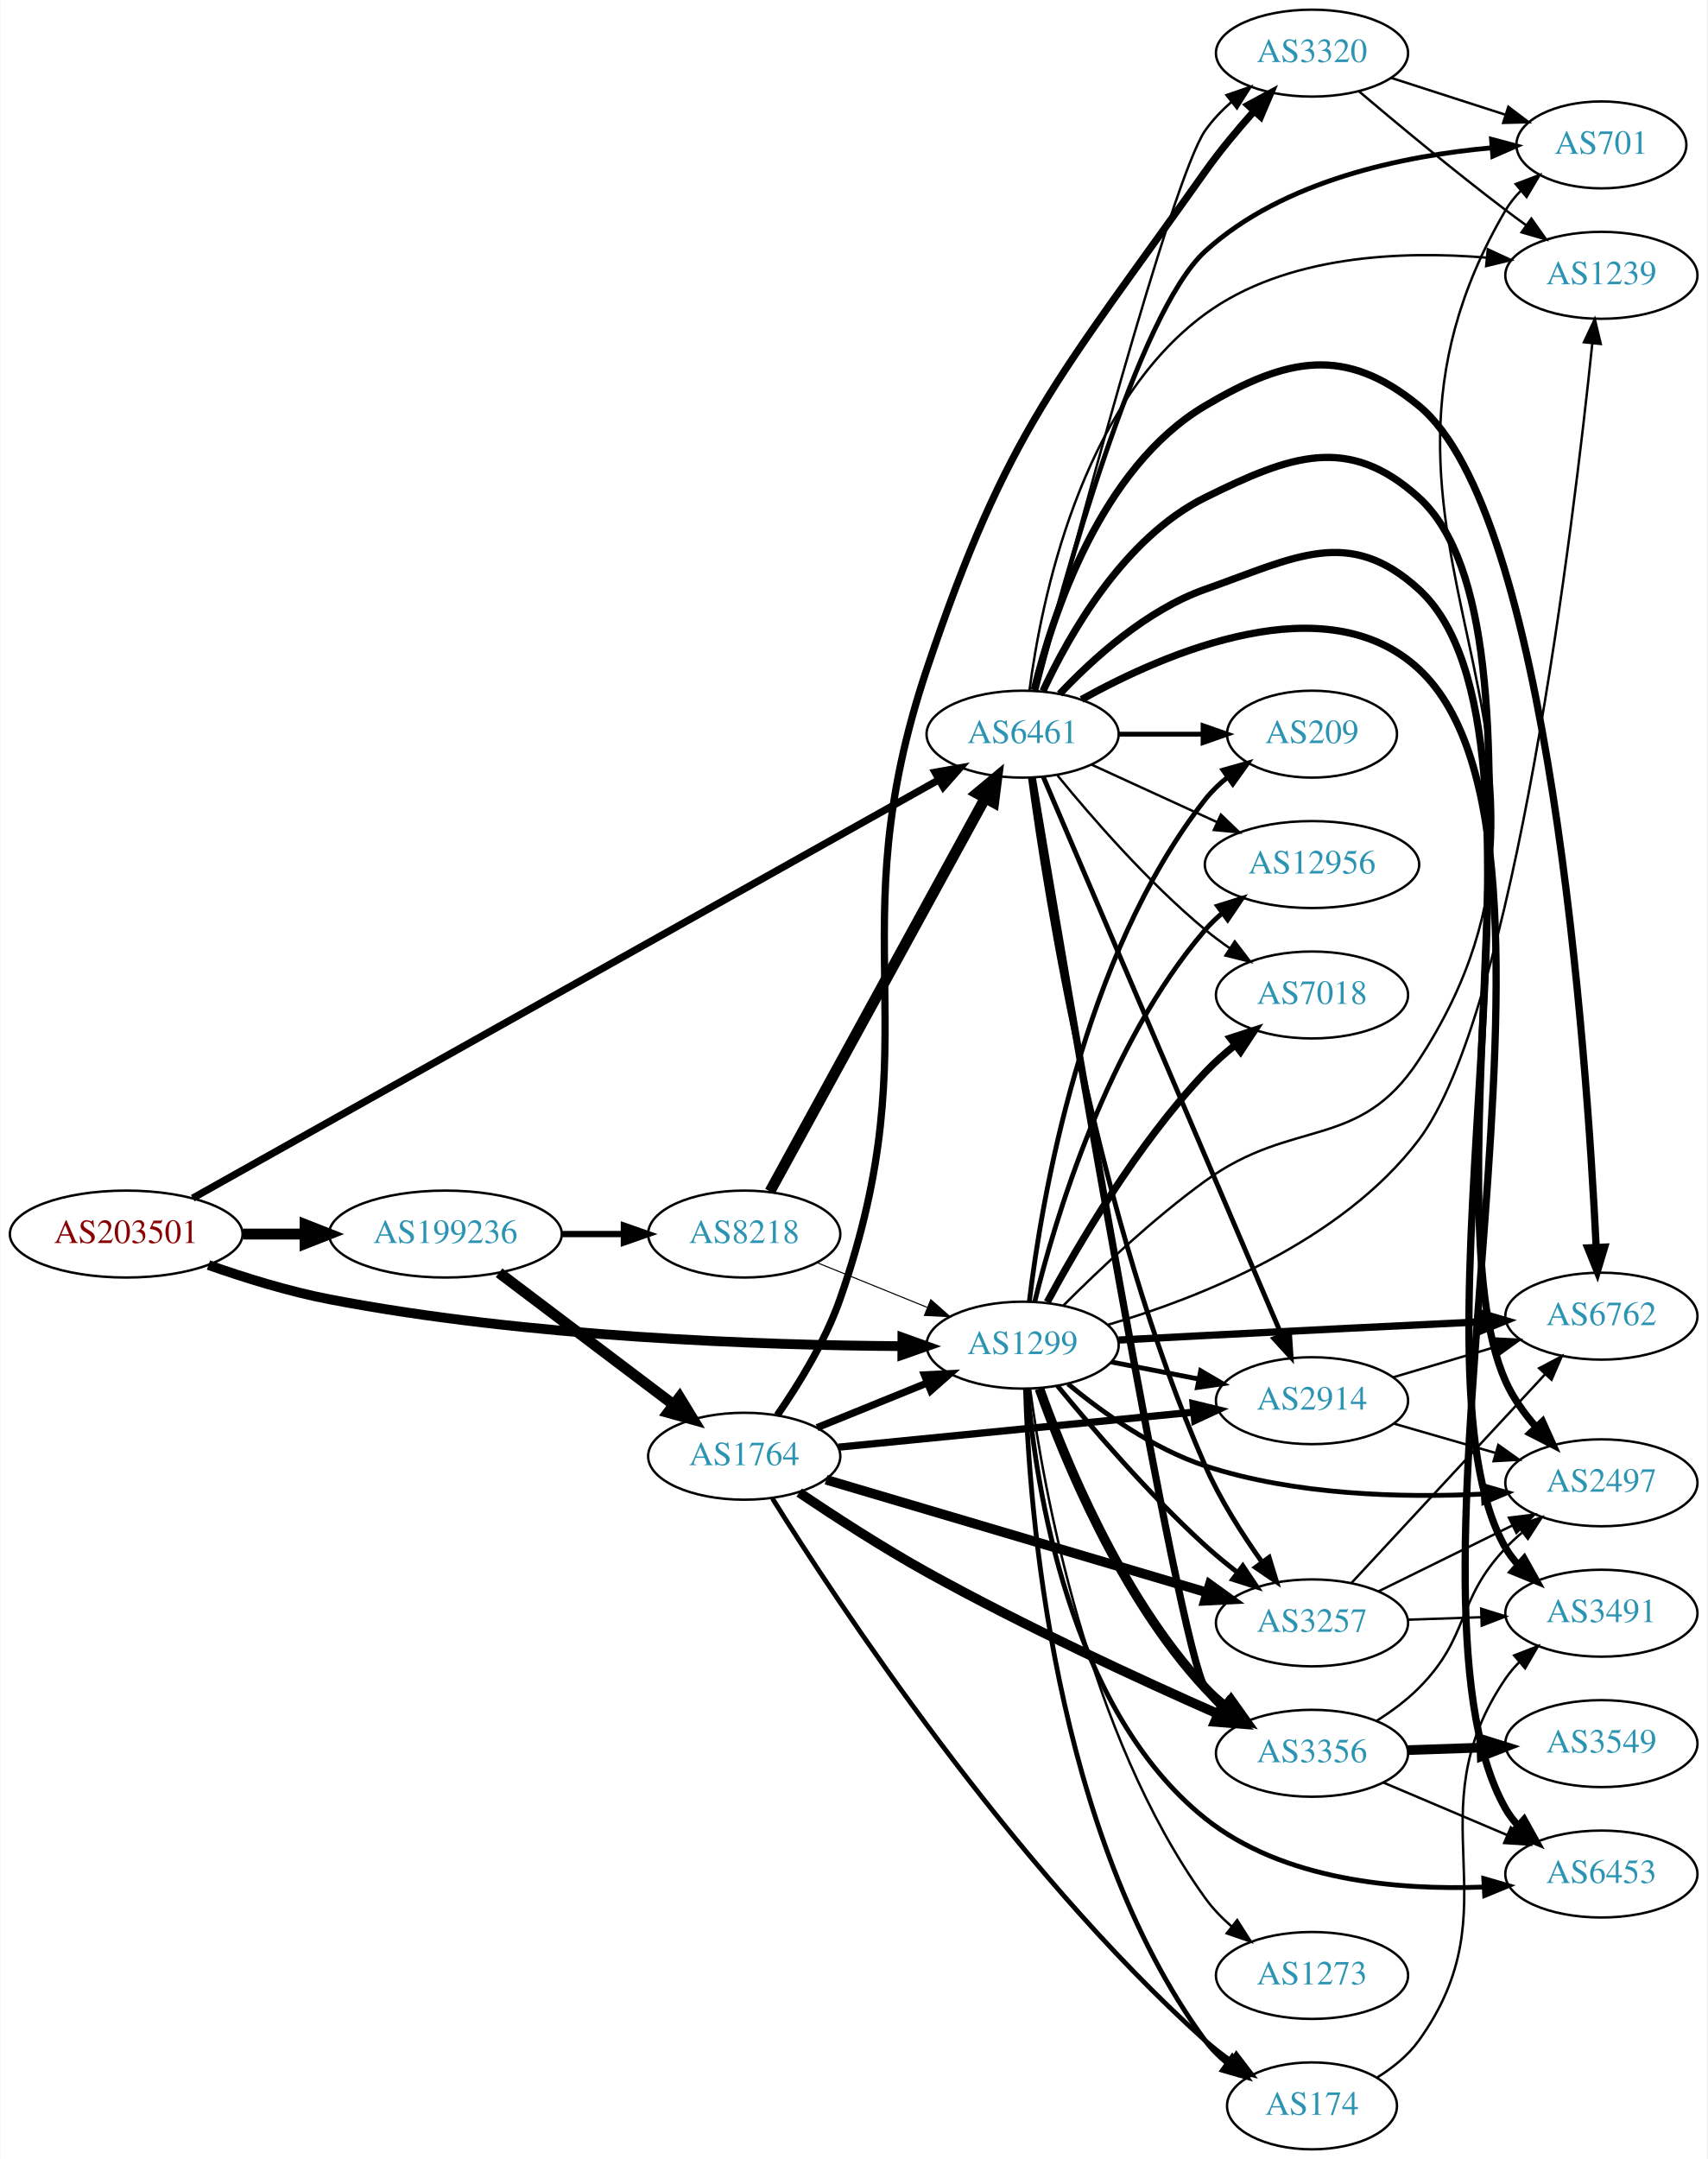
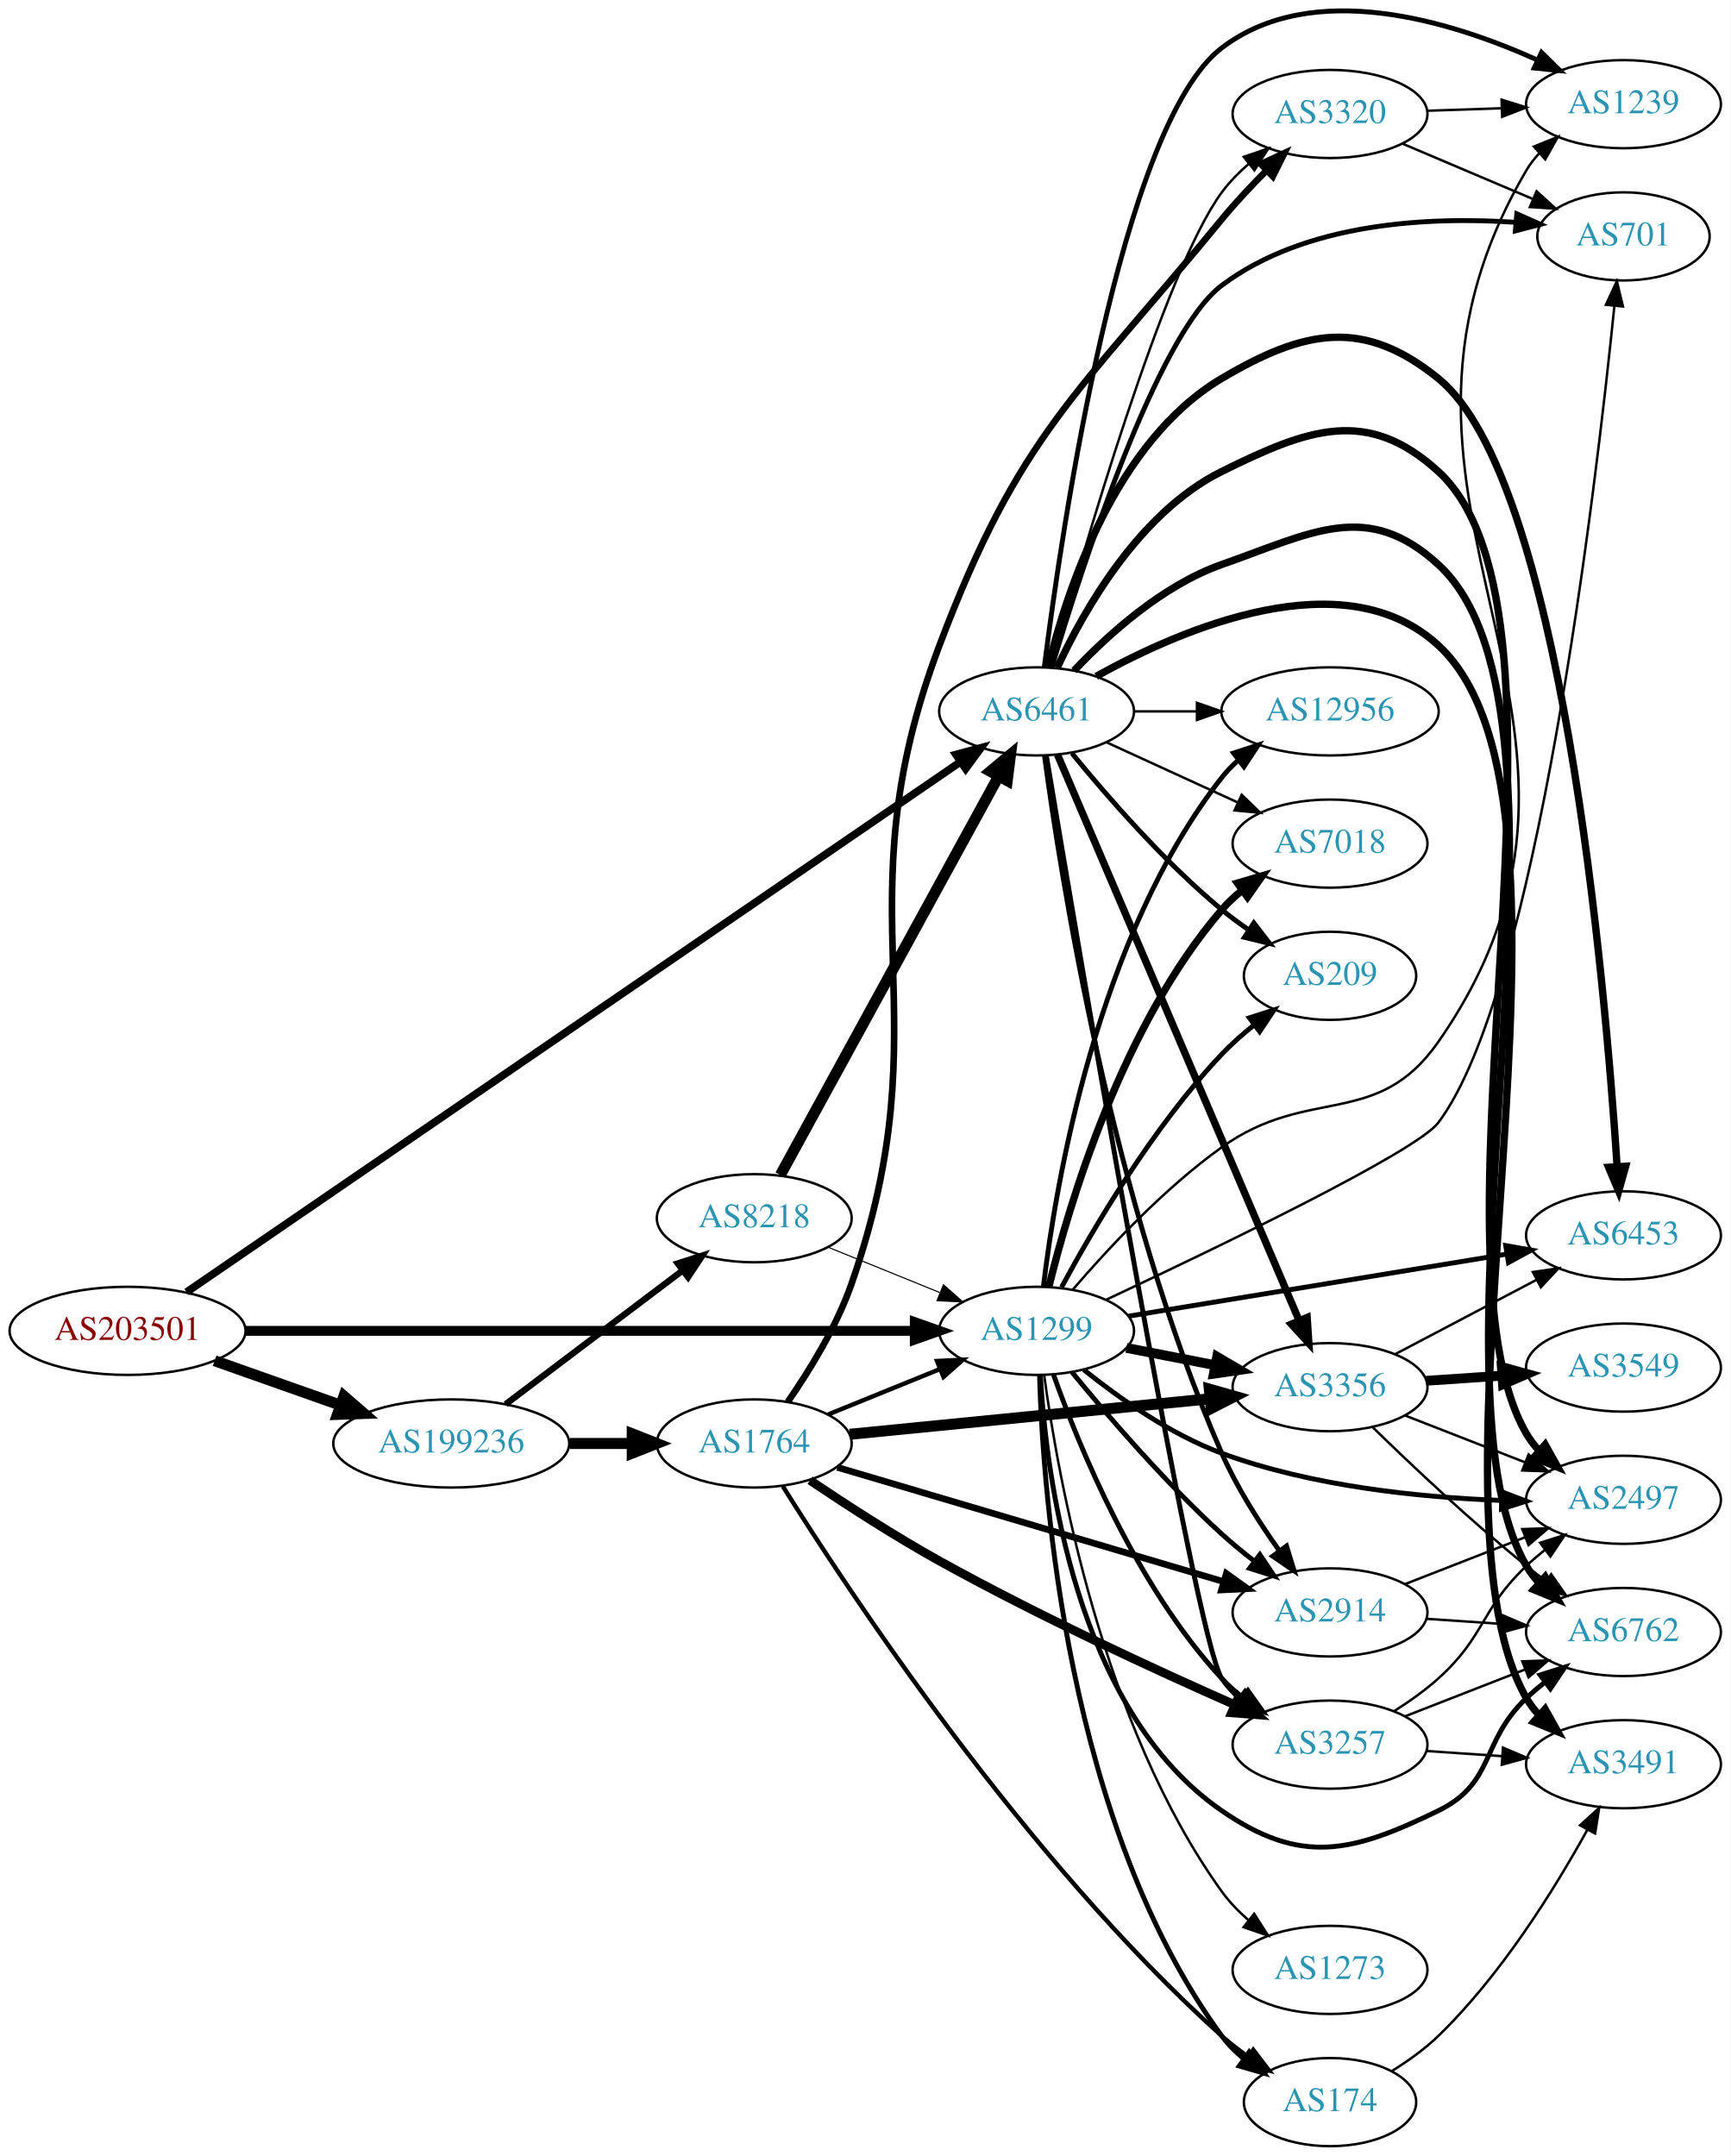
- <svg xmlns="http://www.w3.org/2000/svg" xmlns:xlink="http://www.w3.org/1999/xlink" width="707pt" height="894pt" viewBox="0.00 0.00 706.65 894.00">
-   <g id="graph0" class="graph" transform="scale(1 1) rotate(0) translate(4 890)">
-     <polygon fill="white" stroke="none" points="-4,4 -4,-890 702.654,-890 702.654,4 -4,4" />
+ <svg xmlns="http://www.w3.org/2000/svg" xmlns:xlink="http://www.w3.org/1999/xlink" width="707pt" height="881pt" viewBox="0.00 0.00 706.65 880.54">
+   <g id="graph0" class="graph" transform="scale(1 1) rotate(0) translate(4 876.54)">
+     <polygon fill="white" stroke="none" points="-4,4 -4,-876.54 702.654,-876.54 702.654,4 -4,4" />
    <g id="node1" class="node">
      <g id="a_node1">
        <a xlink:href="/asn/203501" xlink:title="AS203501 ~ Emarsys North America, Inc [AT]">
-           <ellipse fill="#ffffff" stroke="black" cx="48.096" cy="-379" rx="48.192" ry="18" />
-           <text text-anchor="middle" x="48.096" y="-375.3" font-family="Times,serif" font-size="14.00" fill="#880000">AS203501</text>
+           <ellipse fill="#ffffff" stroke="black" cx="48.096" cy="-333" rx="48.192" ry="18" />
+           <text text-anchor="middle" x="48.096" y="-329.3" font-family="Times,serif" font-size="14.00" fill="#880000">AS203501</text>
        </a>
      </g>
    </g>
    <g id="node2" class="node">
      <g id="a_node2">
        <a xlink:href="/asn/1299" xlink:title="AS1299 ~ Telia Carrier [EU]">
          <ellipse fill="#ffffff" stroke="black" cx="419.322" cy="-333" rx="39.794" ry="18" />
          <text text-anchor="middle" x="419.322" y="-329.3" font-family="Times,serif" font-size="14.00" fill="#2c94b3">AS1299</text>
        </a>
      </g>
    </g>
    <g id="edge1" class="edge">
-       <path fill="none" stroke="black" stroke-width="4.05" d="M82.158,-366.172C97.197,-360.882 115.36,-355.241 132.191,-352 214.341,-336.181 311.93,-332.943 369.292,-332.585" />
-       <polygon fill="black" stroke="black" stroke-width="4.05" points="369.535,-336.128 379.522,-332.55 369.51,-329.041 369.535,-336.128" />
+       <path fill="none" stroke="black" stroke-width="4.05" d="M96.234,-333C166.555,-333 298.27,-333 369.536,-333" />
+       <polygon fill="black" stroke="black" stroke-width="4.05" points="369.598,-336.544 379.598,-333 369.598,-329.456 369.598,-336.544" />
    </g>
    <g id="node3" class="node">
      <g id="a_node3">
        <a xlink:href="/asn/6461" xlink:title="AS6461 ~ Zayo Bandwidth [US]">
          <ellipse fill="#ffffff" stroke="black" cx="419.322" cy="-586" rx="39.794" ry="18" />
          <text text-anchor="middle" x="419.322" y="-582.3" font-family="Times,serif" font-size="14.00" fill="#2c94b3">AS6461</text>
        </a>
      </g>
    </g>
    <g id="edge2" class="edge">
-       <path fill="none" stroke="black" stroke-width="3" d="M75.65,-393.887C141.456,-430.78 312.002,-526.393 384.699,-567.149" />
-       <polygon fill="black" stroke="black" stroke-width="3" points="383.039,-570.232 393.474,-572.069 386.462,-564.126 383.039,-570.232" />
+       <path fill="none" stroke="black" stroke-width="3.15" d="M72.192,-348.826C136.235,-392.709 316.069,-515.934 388.014,-565.232" />
+       <polygon fill="black" stroke="black" stroke-width="3.15" points="386.408,-568.375 396.636,-571.14 390.365,-562.6 386.408,-568.375" />
    </g>
    <g id="node4" class="node">
      <g id="a_node4">
        <a xlink:href="/asn/199236" xlink:title="AS199236 ~ Emarsys eMarketing Systems AG [AT]">
-           <ellipse fill="#ffffff" stroke="black" cx="180.287" cy="-379" rx="48.192" ry="18" />
-           <text text-anchor="middle" x="180.287" y="-375.3" font-family="Times,serif" font-size="14.00" fill="#2c94b3">AS199236</text>
+           <ellipse fill="#ffffff" stroke="black" cx="180.287" cy="-287" rx="48.192" ry="18" />
+           <text text-anchor="middle" x="180.287" y="-283.3" font-family="Times,serif" font-size="14.00" fill="#2c94b3">AS199236</text>
        </a>
      </g>
    </g>
    <g id="edge3" class="edge">
-       <path fill="none" stroke="black" stroke-width="4.5" d="M96.466,-379C104.736,-379 113.42,-379 121.924,-379" />
-       <polygon fill="black" stroke="black" stroke-width="4.5" points="122.17,-382.938 132.17,-379 122.17,-375.063 122.17,-382.938" />
+       <path fill="none" stroke="black" stroke-width="4.5" d="M83.643,-320.794C99.386,-315.231 118.212,-308.579 134.982,-302.654" />
+       <polygon fill="black" stroke="black" stroke-width="4.5" points="136.462,-306.307 144.579,-299.263 133.838,-298.882 136.462,-306.307" />
    </g>
    <g id="node5" class="node">
      <g id="a_node5">
-         <a xlink:href="/asn/6453" xlink:title="AS6453 ~ TATA COMMUNICATIONS (AMERICA) INC [US]">
-           <ellipse fill="#ffffff" stroke="black" cx="659.007" cy="-114" rx="39.794" ry="18" />
-           <text text-anchor="middle" x="659.007" y="-110.3" font-family="Times,serif" font-size="14.00" fill="#2c94b3">AS6453</text>
+         <a xlink:href="/asn/2914" xlink:title="AS2914 ~ NTT America, Inc. [US]">
+           <ellipse fill="#ffffff" stroke="black" cx="539.165" cy="-218" rx="39.794" ry="18" />
+           <text text-anchor="middle" x="539.165" y="-214.3" font-family="Times,serif" font-size="14.00" fill="#2c94b3">AS2914</text>
        </a>
      </g>
    </g>
    <g id="edge4" class="edge">
-       <path fill="none" stroke="black" stroke-width="2" d="M421.353,-314.898C424.642,-275.562 438.332,-182.197 494.969,-137 527.201,-111.278 574.879,-107.242 610.36,-108.619" />
-       <polygon fill="black" stroke="black" stroke-width="2" points="610.309,-112.121 620.484,-109.169 610.689,-105.132 610.309,-112.121" />
+       <path fill="none" stroke="black" stroke-width="2" d="M433.729,-316.19C448.019,-298.749 471.741,-271.123 494.969,-250 499.112,-246.233 503.686,-242.473 508.261,-238.925" />
+       <polygon fill="black" stroke="black" stroke-width="2" points="510.509,-241.614 516.404,-232.811 506.306,-236.016 510.509,-241.614" />
    </g>
    <g id="node6" class="node">
      <g id="a_node6">
-         <a xlink:href="/asn/2914" xlink:title="AS2914 ~ NTT America, Inc. [US]">
-           <ellipse fill="#ffffff" stroke="black" cx="539.165" cy="-310" rx="39.794" ry="18" />
-           <text text-anchor="middle" x="539.165" y="-306.3" font-family="Times,serif" font-size="14.00" fill="#2c94b3">AS2914</text>
+         <a xlink:href="/asn/6762" xlink:title="AS6762 ~ TELECOM ITALIA SPARKLE S.p.A. [IT]">
+           <ellipse fill="#ffffff" stroke="black" cx="659.007" cy="-210" rx="39.794" ry="18" />
+           <text text-anchor="middle" x="659.007" y="-206.3" font-family="Times,serif" font-size="14.00" fill="#2c94b3">AS6762</text>
        </a>
      </g>
    </g>
    <g id="edge5" class="edge">
-       <path fill="none" stroke="black" stroke-width="2" d="M455.999,-326.037C467.43,-323.806 480.252,-321.303 492.306,-318.951" />
-       <polygon fill="black" stroke="black" stroke-width="2" points="493.059,-322.37 502.203,-317.019 491.718,-315.499 493.059,-322.37" />
+       <path fill="none" stroke="black" stroke-width="2" d="M420.868,-314.899C423.175,-274.709 435.007,-178.327 494.969,-137 527.316,-114.706 548.044,-119.793 583.361,-137 606.699,-148.371 600.513,-165.147 619.361,-183 621.738,-185.251 624.316,-187.458 626.973,-189.58" />
+       <polygon fill="black" stroke="black" stroke-width="2" points="624.965,-192.448 635.065,-195.647 629.164,-186.848 624.965,-192.448" />
    </g>
    <g id="node7" class="node">
      <g id="a_node7">
-         <a xlink:href="/asn/7018" xlink:title="AS7018 ~ AT&amp;T Services, Inc. [US]">
-           <ellipse fill="#ffffff" stroke="black" cx="539.165" cy="-478" rx="39.794" ry="18" />
-           <text text-anchor="middle" x="539.165" y="-474.3" font-family="Times,serif" font-size="14.00" fill="#2c94b3">AS7018</text>
+         <a xlink:href="/asn/6453" xlink:title="AS6453 ~ TATA COMMUNICATIONS (AMERICA) INC [US]">
+           <ellipse fill="#ffffff" stroke="black" cx="659.007" cy="-372" rx="39.794" ry="18" />
+           <text text-anchor="middle" x="659.007" y="-368.3" font-family="Times,serif" font-size="14.00" fill="#2c94b3">AS6453</text>
        </a>
      </g>
    </g>
    <g id="edge6" class="edge">
-       <path fill="none" stroke="black" stroke-width="3" d="M429.513,-350.809C442.177,-374.295 466.667,-416.133 494.969,-446 498.646,-449.881 502.84,-453.627 507.136,-457.104" />
-       <polygon fill="black" stroke="black" stroke-width="3" points="505.341,-460.137 515.413,-463.425 509.59,-454.574 505.341,-460.137" />
+       <path fill="none" stroke="black" stroke-width="2" d="M456.94,-339.008C498.377,-345.807 565.975,-356.899 611.208,-364.321" />
+       <polygon fill="black" stroke="black" stroke-width="2" points="610.914,-367.819 621.348,-365.985 612.047,-360.912 610.914,-367.819" />
    </g>
    <g id="node8" class="node">
      <g id="a_node8">
        <a xlink:href="/asn/174" xlink:title="AS174 ~ Cogent Communications [US]">
          <ellipse fill="#ffffff" stroke="black" cx="539.165" cy="-18" rx="35.194" ry="18" />
          <text text-anchor="middle" x="539.165" y="-14.3" font-family="Times,serif" font-size="14.00" fill="#2c94b3">AS174</text>
        </a>
      </g>
    </g>
    <g id="edge7" class="edge">
      <path fill="none" stroke="black" stroke-width="2" d="M420.529,-314.861C421.954,-266.304 431.729,-131.212 494.969,-45 497.499,-41.55 500.616,-38.44 504.007,-35.665" />
      <polygon fill="black" stroke="black" stroke-width="2" points="506.145,-38.439 512.269,-29.793 502.091,-32.733 506.145,-38.439" />
    </g>
    <g id="node9" class="node">
      <g id="a_node9">
-         <a xlink:href="/asn/6762" xlink:title="AS6762 ~ TELECOM ITALIA SPARKLE S.p.A. [IT]">
-           <ellipse fill="#ffffff" stroke="black" cx="659.007" cy="-345" rx="39.794" ry="18" />
-           <text text-anchor="middle" x="659.007" y="-341.3" font-family="Times,serif" font-size="14.00" fill="#2c94b3">AS6762</text>
+         <a xlink:href="/asn/3356" xlink:title="AS3356 ~ Level 3 Parent, LLC [US]">
+           <ellipse fill="#ffffff" stroke="black" cx="539.165" cy="-310" rx="39.794" ry="18" />
+           <text text-anchor="middle" x="539.165" y="-306.3" font-family="Times,serif" font-size="14.00" fill="#2c94b3">AS3356</text>
        </a>
      </g>
    </g>
    <g id="edge8" class="edge">
-       <path fill="none" stroke="black" stroke-width="3" d="M459.064,-335.109C470.615,-335.729 483.304,-336.401 494.969,-337 533.404,-338.973 576.941,-341.104 609.352,-342.67" />
-       <polygon fill="black" stroke="black" stroke-width="3" points="609.306,-346.172 619.463,-343.158 609.644,-339.18 609.306,-346.172" />
+       <path fill="none" stroke="black" stroke-width="4" d="M455.999,-326.037C467.43,-323.806 480.252,-321.303 492.306,-318.951" />
+       <polygon fill="black" stroke="black" stroke-width="4" points="493.059,-322.37 502.203,-317.019 491.718,-315.499 493.059,-322.37" />
    </g>
    <g id="node10" class="node">
      <g id="a_node10">
-         <a xlink:href="/asn/3356" xlink:title="AS3356 ~ Level 3 Parent, LLC [US]">
-           <ellipse fill="#ffffff" stroke="black" cx="539.165" cy="-164" rx="39.794" ry="18" />
-           <text text-anchor="middle" x="539.165" y="-160.3" font-family="Times,serif" font-size="14.00" fill="#2c94b3">AS3356</text>
+         <a xlink:href="/asn/209" xlink:title="AS209 ~ CenturyLink Communications, LLC [US]">
+           <ellipse fill="#ffffff" stroke="black" cx="539.165" cy="-478" rx="35.194" ry="18" />
+           <text text-anchor="middle" x="539.165" y="-474.3" font-family="Times,serif" font-size="14.00" fill="#2c94b3">AS209</text>
        </a>
      </g>
    </g>
    <g id="edge9" class="edge">
-       <path fill="none" stroke="black" stroke-width="4" d="M426.275,-315.006C436.545,-286.107 459.92,-228.768 494.969,-191 497.526,-188.245 500.424,-185.66 503.48,-183.266" />
-       <polygon fill="black" stroke="black" stroke-width="4" points="505.661,-186.011 511.812,-177.384 501.624,-180.292 505.661,-186.011" />
+       <path fill="none" stroke="black" stroke-width="2" d="M429.513,-350.809C442.177,-374.295 466.667,-416.133 494.969,-446 498.901,-450.149 503.424,-454.145 508.03,-457.823" />
+       <polygon fill="black" stroke="black" stroke-width="2" points="506.211,-460.835 516.302,-464.065 510.428,-455.248 506.211,-460.835" />
    </g>
    <g id="node11" class="node">
      <g id="a_node11">
        <a xlink:href="/asn/12956" xlink:title="AS12956 ~ TELXIUS [ES]">
-           <ellipse fill="#ffffff" stroke="black" cx="539.165" cy="-532" rx="44.393" ry="18" />
-           <text text-anchor="middle" x="539.165" y="-528.3" font-family="Times,serif" font-size="14.00" fill="#2c94b3">AS12956</text>
+           <ellipse fill="#ffffff" stroke="black" cx="539.165" cy="-586" rx="44.393" ry="18" />
+           <text text-anchor="middle" x="539.165" y="-582.3" font-family="Times,serif" font-size="14.00" fill="#2c94b3">AS12956</text>
        </a>
      </g>
    </g>
    <g id="edge10" class="edge">
-       <path fill="none" stroke="black" stroke-width="2" d="M424.34,-350.994C432.591,-384.568 454.191,-457.635 494.969,-505 497.104,-507.48 499.524,-509.807 502.102,-511.973" />
-       <polygon fill="black" stroke="black" stroke-width="2" points="500.072,-514.825 510.185,-517.984 504.249,-509.208 500.072,-514.825" />
+       <path fill="none" stroke="black" stroke-width="2" d="M422.113,-351.072C426.997,-392.115 443.808,-493.835 494.969,-559 496.99,-561.574 499.328,-563.968 501.851,-566.18" />
+       <polygon fill="black" stroke="black" stroke-width="2" points="499.764,-568.989 509.838,-572.269 504.008,-563.423 499.764,-568.989" />
    </g>
    <g id="node12" class="node">
      <g id="a_node12">
-         <a xlink:href="/asn/3257" xlink:title="AS3257 ~ GTT [DE]">
-           <ellipse fill="#ffffff" stroke="black" cx="539.165" cy="-218" rx="39.794" ry="18" />
-           <text text-anchor="middle" x="539.165" y="-214.3" font-family="Times,serif" font-size="14.00" fill="#2c94b3">AS3257</text>
+         <a xlink:href="/asn/2497" xlink:title="AS2497 ~ Internet Initiative Japan Inc. [JP]">
+           <ellipse fill="#ffffff" stroke="black" cx="659.007" cy="-264" rx="39.794" ry="18" />
+           <text text-anchor="middle" x="659.007" y="-260.3" font-family="Times,serif" font-size="14.00" fill="#2c94b3">AS2497</text>
        </a>
      </g>
    </g>
    <g id="edge11" class="edge">
-       <path fill="none" stroke="black" stroke-width="2" d="M433.729,-316.19C448.019,-298.749 471.741,-271.123 494.969,-250 499.112,-246.233 503.686,-242.473 508.261,-238.925" />
-       <polygon fill="black" stroke="black" stroke-width="2" points="510.509,-241.614 516.404,-232.811 506.306,-236.016 510.509,-241.614" />
+       <path fill="none" stroke="black" stroke-width="2" d="M438.582,-317.123C452.909,-305.617 473.893,-290.767 494.969,-283 531.643,-269.484 575.819,-264.997 608.931,-263.744" />
+       <polygon fill="black" stroke="black" stroke-width="2" points="609.376,-267.232 619.27,-263.443 609.172,-260.235 609.376,-267.232" />
    </g>
    <g id="node13" class="node">
      <g id="a_node13">
-         <a xlink:href="/asn/1239" xlink:title="AS1239 ~ Sprint [US]">
-           <ellipse fill="#ffffff" stroke="black" cx="659.007" cy="-776" rx="39.794" ry="18" />
-           <text text-anchor="middle" x="659.007" y="-772.3" font-family="Times,serif" font-size="14.00" fill="#2c94b3">AS1239</text>
+         <a xlink:href="/asn/7018" xlink:title="AS7018 ~ AT&amp;T Services, Inc. [US]">
+           <ellipse fill="#ffffff" stroke="black" cx="539.165" cy="-532" rx="39.794" ry="18" />
+           <text text-anchor="middle" x="539.165" y="-528.3" font-family="Times,serif" font-size="14.00" fill="#2c94b3">AS7018</text>
        </a>
      </g>
    </g>
    <g id="edge12" class="edge">
-       <path fill="none" stroke="black" d="M454.749,-341.464C492.323,-352.552 551.382,-375.749 583.361,-418 623.077,-470.473 647.42,-672.721 655.243,-747.764" />
-       <polygon fill="black" stroke="black" points="651.779,-748.288 656.278,-757.88 658.742,-747.576 651.779,-748.288" />
+       <path fill="none" stroke="black" stroke-width="3" d="M424.34,-350.994C432.591,-384.568 454.191,-457.635 494.969,-505 497.421,-507.848 500.25,-510.495 503.262,-512.929" />
+       <polygon fill="black" stroke="black" stroke-width="3" points="501.368,-515.878 511.533,-518.865 505.45,-510.191 501.368,-515.878" />
    </g>
    <g id="node14" class="node">
      <g id="a_node14">
-         <a xlink:href="/asn/209" xlink:title="AS209 ~ CenturyLink Communications, LLC [US]">
-           <ellipse fill="#ffffff" stroke="black" cx="539.165" cy="-586" rx="35.194" ry="18" />
-           <text text-anchor="middle" x="539.165" y="-582.3" font-family="Times,serif" font-size="14.00" fill="#2c94b3">AS209</text>
+         <a xlink:href="/asn/1239" xlink:title="AS1239 ~ Sprint [US]">
+           <ellipse fill="#ffffff" stroke="black" cx="659.007" cy="-834" rx="39.794" ry="18" />
+           <text text-anchor="middle" x="659.007" y="-830.3" font-family="Times,serif" font-size="14.00" fill="#2c94b3">AS1239</text>
        </a>
      </g>
    </g>
    <g id="edge13" class="edge">
-       <path fill="none" stroke="black" stroke-width="2" d="M422.113,-351.072C426.997,-392.115 443.808,-493.835 494.969,-559 497.611,-562.365 500.797,-565.422 504.226,-568.168" />
-       <polygon fill="black" stroke="black" stroke-width="2" points="502.338,-571.119 512.531,-574.008 506.365,-565.393 502.338,-571.119" />
+       <path fill="none" stroke="black" d="M434.114,-349.831C448.161,-366.202 471.2,-391.022 494.969,-408 530.518,-433.393 558.355,-415.177 583.361,-451 674.386,-581.402 538.845,-669.859 619.361,-807 620.837,-809.514 622.651,-811.852 624.68,-814.013" />
+       <polygon fill="black" stroke="black" points="622.416,-816.684 632.228,-820.682 627.051,-811.438 622.416,-816.684" />
    </g>
    <g id="node15" class="node">
      <g id="a_node15">
-         <a xlink:href="/asn/2497" xlink:title="AS2497 ~ Internet Initiative Japan Inc. [JP]">
-           <ellipse fill="#ffffff" stroke="black" cx="659.007" cy="-276" rx="39.794" ry="18" />
-           <text text-anchor="middle" x="659.007" y="-272.3" font-family="Times,serif" font-size="14.00" fill="#2c94b3">AS2497</text>
+         <a xlink:href="/asn/3257" xlink:title="AS3257 ~ GTT [DE]">
+           <ellipse fill="#ffffff" stroke="black" cx="539.165" cy="-164" rx="39.794" ry="18" />
+           <text text-anchor="middle" x="539.165" y="-160.3" font-family="Times,serif" font-size="14.00" fill="#2c94b3">AS3257</text>
        </a>
      </g>
    </g>
    <g id="edge14" class="edge">
-       <path fill="none" stroke="black" stroke-width="2" d="M438.131,-316.922C452.382,-305.146 473.475,-290.04 494.969,-283 532.139,-270.824 576.636,-269.745 609.746,-271.335" />
-       <polygon fill="black" stroke="black" stroke-width="2" points="609.886,-274.849 620.072,-271.935 610.292,-267.861 609.886,-274.849" />
+       <path fill="none" stroke="black" stroke-width="2" d="M426.275,-315.006C436.545,-286.107 459.92,-228.768 494.969,-191 497.526,-188.245 500.424,-185.66 503.48,-183.266" />
+       <polygon fill="black" stroke="black" stroke-width="2" points="505.661,-186.011 511.812,-177.384 501.624,-180.292 505.661,-186.011" />
    </g>
    <g id="node16" class="node">
      <g id="a_node16">
        <a xlink:href="/asn/701" xlink:title="AS701 ~ UUNET [US]">
-           <ellipse fill="#ffffff" stroke="black" cx="659.007" cy="-830" rx="35.194" ry="18" />
-           <text text-anchor="middle" x="659.007" y="-826.3" font-family="Times,serif" font-size="14.00" fill="#2c94b3">AS701</text>
+           <ellipse fill="#ffffff" stroke="black" cx="659.007" cy="-780" rx="35.194" ry="18" />
+           <text text-anchor="middle" x="659.007" y="-776.3" font-family="Times,serif" font-size="14.00" fill="#2c94b3">AS701</text>
        </a>
      </g>
    </g>
    <g id="edge15" class="edge">
-       <path fill="none" stroke="black" d="M436.301,-349.525C450.826,-364.051 473.246,-385.267 494.969,-401 531.524,-427.475 558.665,-413.221 583.361,-451 669.407,-582.632 539.664,-667.43 619.361,-803 621.062,-805.893 623.209,-808.552 625.616,-810.977" />
-       <polygon fill="black" stroke="black" points="623.526,-813.793 633.43,-817.555 628.033,-808.437 623.526,-813.793" />
+       <path fill="none" stroke="black" d="M447.864,-345.767C491.961,-366.439 574.392,-406.123 583.361,-418 623.443,-471.079 647.559,-675.575 655.283,-751.451" />
+       <polygon fill="black" stroke="black" points="651.828,-752.076 656.304,-761.679 658.794,-751.381 651.828,-752.076" />
    </g>
    <g id="node17" class="node">
      <g id="a_node17">
        <a xlink:href="/asn/1273" xlink:title="AS1273 ~ Vodafone Group PLC [EU]">
          <ellipse fill="#ffffff" stroke="black" cx="539.165" cy="-72" rx="39.794" ry="18" />
          <text text-anchor="middle" x="539.165" y="-68.3" font-family="Times,serif" font-size="14.00" fill="#2c94b3">AS1273</text>
        </a>
      </g>
    </g>
    <g id="edge16" class="edge">
      <path fill="none" stroke="black" d="M422.418,-314.97C427.935,-273.969 445.971,-172.033 494.969,-104 498.027,-99.754 501.817,-95.833 505.872,-92.299" />
      <polygon fill="black" stroke="black" points="508.185,-94.932 513.874,-85.994 503.853,-89.434 508.185,-94.932" />
    </g>
-     <g id="edge26" class="edge">
-       <path fill="none" stroke="black" stroke-width="3" d="M443.715,-600.361C478.813,-619.872 545.06,-648.491 583.361,-613 660.521,-541.501 567.225,-232.364 619.361,-141 620.806,-138.468 622.597,-136.117 624.611,-133.947" />
-       <polygon fill="black" stroke="black" stroke-width="3" points="626.982,-136.522 632.129,-127.261 622.331,-131.291 626.982,-136.522" />
-     </g>
    <g id="edge28" class="edge">
-       <path fill="none" stroke="black" stroke-width="2" d="M427.873,-568.315C447.905,-521.4 502.501,-393.529 526.539,-337.229" />
-       <polygon fill="black" stroke="black" stroke-width="2" points="529.817,-338.466 530.524,-327.895 523.379,-335.717 529.817,-338.466" />
-     </g>
-     <g id="edge31" class="edge">
-       <path fill="none" stroke="black" d="M433.741,-568.935C447.856,-551.625 471.271,-524.655 494.969,-505 498.185,-502.332 501.686,-499.73 505.256,-497.259" />
-       <polygon fill="black" stroke="black" points="507.18,-500.183 513.613,-491.764 503.334,-494.334 507.18,-500.183" />
-     </g>
-     <g id="edge27" class="edge">
-       <path fill="none" stroke="black" stroke-width="3" d="M424.101,-604.23C431.562,-634.953 451.393,-696.21 494.969,-722 528.777,-742.009 553.004,-746.936 583.361,-722 637.281,-677.709 652.922,-454.125 656.84,-373.794" />
-       <polygon fill="black" stroke="black" stroke-width="3" points="660.353,-373.594 657.318,-363.443 653.361,-373.271 660.353,-373.594" />
-     </g>
-     <g id="edge21" class="edge">
-       <path fill="none" stroke="black" stroke-width="3" d="M423.302,-568.049C435.823,-492.936 484.03,-207.008 494.969,-191 496.915,-188.152 499.27,-185.546 501.866,-183.173" />
-       <polygon fill="black" stroke="black" stroke-width="3" points="504.417,-185.625 510.2,-176.747 500.144,-180.081 504.417,-185.625" />
-     </g>
-     <g id="edge30" class="edge">
-       <path fill="none" stroke="black" d="M447.951,-573.339C463.449,-566.238 483.016,-557.272 499.962,-549.506" />
-       <polygon fill="black" stroke="black" points="501.432,-552.683 509.065,-545.335 498.516,-546.319 501.432,-552.683" />
-     </g>
-     <g id="edge20" class="edge">
      <path fill="none" stroke="black" stroke-width="2" d="M422.567,-567.883C428.993,-519.761 449.96,-385.422 494.969,-283 501.094,-269.062 510.163,-254.838 518.413,-243.263" />
      <polygon fill="black" stroke="black" stroke-width="2" points="521.4,-245.109 524.499,-234.977 515.758,-240.965 521.4,-245.109" />
    </g>
-     <g id="edge29" class="edge">
-       <path fill="none" stroke="black" d="M422.169,-604.203C426.922,-640.588 443.107,-722.053 494.969,-760 528.29,-784.381 576.248,-786.255 611.528,-783.309" />
-       <polygon fill="black" stroke="black" points="611.973,-786.782 621.579,-782.313 611.282,-779.816 611.973,-786.782" />
+     <g id="edge27" class="edge">
+       <path fill="none" stroke="black" stroke-width="3" d="M434.66,-602.652C448.423,-617.251 470.66,-637.441 494.969,-646 532.025,-659.046 554.39,-672.533 583.361,-646 650.647,-584.377 573.678,-315.98 619.361,-237 620.821,-234.476 622.623,-232.132 624.643,-229.966" />
+       <polygon fill="black" stroke="black" stroke-width="3" points="627.015,-232.541 632.176,-223.288 622.371,-227.303 627.015,-232.541" />
+     </g>
+     <g id="edge21" class="edge">
+       <path fill="none" stroke="black" stroke-width="3" d="M424.101,-604.23C431.562,-634.953 451.393,-696.21 494.969,-722 528.777,-742.009 552.822,-746.713 583.361,-722 633.538,-681.396 651.438,-476.135 656.401,-400.252" />
+       <polygon fill="black" stroke="black" stroke-width="3" points="659.909,-400.229 657.041,-390.03 652.923,-399.791 659.909,-400.229" />
    </g>
    <g id="edge24" class="edge">
-       <path fill="none" stroke="black" stroke-width="2" d="M459.235,-586C470.322,-586 482.481,-586 493.864,-586" />
-       <polygon fill="black" stroke="black" stroke-width="2" points="494.045,-589.5 504.045,-586 494.045,-582.5 494.045,-589.5" />
+       <path fill="none" stroke="black" stroke-width="3" d="M427.873,-568.315C447.905,-521.4 502.501,-393.529 526.539,-337.229" />
+       <polygon fill="black" stroke="black" stroke-width="3" points="529.817,-338.466 530.524,-327.895 523.379,-335.717 529.817,-338.466" />
+     </g>
+     <g id="edge30" class="edge">
+       <path fill="none" stroke="black" stroke-width="2" d="M433.741,-568.935C447.856,-551.625 471.271,-524.655 494.969,-505 498.432,-502.128 502.225,-499.331 506.079,-496.692" />
+       <polygon fill="black" stroke="black" stroke-width="2" points="508.04,-499.592 514.512,-491.203 504.222,-493.725 508.04,-499.592" />
+     </g>
+     <g id="edge32" class="edge">
+       <path fill="none" stroke="black" d="M459.235,-586C467.338,-586 476.013,-586 484.539,-586" />
+       <polygon fill="black" stroke="black" points="484.817,-589.5 494.817,-586 484.817,-582.5 484.817,-589.5" />
    </g>
    <g id="edge23" class="edge">
-       <path fill="none" stroke="black" stroke-width="3" d="M427.753,-603.834C438.605,-627.237 461.239,-667.292 494.969,-684 530.172,-701.438 554.254,-710.384 583.361,-684 643.912,-629.112 585.966,-392.592 619.361,-318 622.423,-311.161 627.049,-304.697 632.047,-298.984" />
-       <polygon fill="black" stroke="black" stroke-width="3" points="634.625,-301.351 638.981,-291.693 629.553,-296.527 634.625,-301.351" />
+       <path fill="none" stroke="black" stroke-width="3" d="M427.753,-603.834C438.605,-627.237 461.239,-667.292 494.969,-684 530.172,-701.438 554.343,-710.482 583.361,-684 648.14,-624.884 575.317,-366.837 619.361,-291 620.825,-288.479 622.631,-286.136 624.653,-283.971" />
+       <polygon fill="black" stroke="black" stroke-width="3" points="627.025,-286.547 632.19,-277.296 622.384,-281.306 627.025,-286.547" />
+     </g>
+     <g id="edge33" class="edge">
+       <path fill="none" stroke="black" d="M447.951,-573.339C463.908,-566.027 484.179,-556.739 501.461,-548.819" />
+       <polygon fill="black" stroke="black" points="503.076,-551.929 510.709,-544.581 500.16,-545.565 503.076,-551.929" />
+     </g>
+     <g id="edge26" class="edge">
+       <path fill="none" stroke="black" stroke-width="2" d="M422.483,-604.093C429.518,-659.595 453.723,-825.579 494.969,-857 532.124,-885.305 588.27,-868.107 624.027,-851.962" />
+       <polygon fill="black" stroke="black" stroke-width="2" points="625.54,-855.118 633.097,-847.692 622.558,-848.785 625.54,-855.118" />
+     </g>
+     <g id="edge22" class="edge">
+       <path fill="none" stroke="black" stroke-width="2" d="M423.302,-568.049C435.823,-492.936 484.03,-207.008 494.969,-191 496.915,-188.152 499.27,-185.546 501.866,-183.173" />
+       <polygon fill="black" stroke="black" stroke-width="2" points="504.417,-185.625 510.2,-176.747 500.144,-180.081 504.417,-185.625" />
    </g>
    <g id="edge25" class="edge">
-       <path fill="none" stroke="black" stroke-width="2" d="M424.768,-603.928C436.061,-648.11 466.948,-760.487 494.969,-786 527.327,-815.462 577.379,-825.526 613.491,-828.796" />
-       <polygon fill="black" stroke="black" stroke-width="2" points="613.51,-832.308 623.747,-829.579 614.042,-825.328 613.51,-832.308" />
+       <path fill="none" stroke="black" stroke-width="2" d="M425.52,-603.898C437.598,-644.214 468.547,-740.171 494.969,-760 529.222,-785.706 579.394,-788.135 615.02,-785.751" />
+       <polygon fill="black" stroke="black" stroke-width="2" points="615.436,-789.228 625.116,-784.922 614.863,-782.252 615.436,-789.228" />
    </g>
    <g id="node19" class="node">
      <g id="a_node19">
        <a xlink:href="/asn/3491" xlink:title="AS3491 ~ PCCW Global, Inc. [US]">
-           <ellipse fill="#ffffff" stroke="black" cx="659.007" cy="-222" rx="39.794" ry="18" />
-           <text text-anchor="middle" x="659.007" y="-218.3" font-family="Times,serif" font-size="14.00" fill="#2c94b3">AS3491</text>
-         </a>
-       </g>
-     </g>
-     <g id="edge22" class="edge">
-       <path fill="none" stroke="black" stroke-width="3" d="M434.66,-602.652C448.423,-617.251 470.66,-637.441 494.969,-646 532.025,-659.046 554.355,-672.495 583.361,-646 648.767,-586.257 574.907,-325.623 619.361,-249 620.824,-246.478 622.629,-244.135 624.651,-241.97" />
-       <polygon fill="black" stroke="black" stroke-width="3" points="627.022,-244.545 632.187,-235.294 622.381,-239.305 627.022,-244.545" />
+           <ellipse fill="#ffffff" stroke="black" cx="659.007" cy="-156" rx="39.794" ry="18" />
+           <text text-anchor="middle" x="659.007" y="-152.3" font-family="Times,serif" font-size="14.00" fill="#2c94b3">AS3491</text>
+         </a>
+       </g>
+     </g>
+     <g id="edge29" class="edge">
+       <path fill="none" stroke="black" stroke-width="3" d="M443.682,-600.325C478.737,-619.79 544.928,-648.349 583.361,-613 653.937,-548.086 571.528,-266.107 619.361,-183 620.816,-180.473 622.614,-178.126 624.632,-175.959" />
+       <polygon fill="black" stroke="black" stroke-width="3" points="627.003,-178.534 632.159,-169.278 622.357,-173.298 627.003,-178.534" />
    </g>
    <g id="node20" class="node">
      <g id="a_node20">
        <a xlink:href="/asn/3320" xlink:title="AS3320 ~ DTAG [DE]">
-           <ellipse fill="#ffffff" stroke="black" cx="539.165" cy="-868" rx="39.794" ry="18" />
-           <text text-anchor="middle" x="539.165" y="-864.3" font-family="Times,serif" font-size="14.00" fill="#2c94b3">AS3320</text>
-         </a>
-       </g>
-     </g>
-     <g id="edge32" class="edge">
-       <path fill="none" stroke="black" d="M424.958,-603.875C439.038,-657.796 481.183,-816.346 494.969,-836 497.973,-840.284 501.734,-844.226 505.775,-847.77" />
-       <polygon fill="black" stroke="black" points="503.749,-850.631 513.766,-854.083 508.088,-845.138 503.749,-850.631" />
+           <ellipse fill="#ffffff" stroke="black" cx="539.165" cy="-830" rx="39.794" ry="18" />
+           <text text-anchor="middle" x="539.165" y="-826.3" font-family="Times,serif" font-size="14.00" fill="#2c94b3">AS3320</text>
+         </a>
+       </g>
+     </g>
+     <g id="edge31" class="edge">
+       <path fill="none" stroke="black" d="M425.202,-604.058C437.638,-649.234 471.216,-765.821 494.969,-798 498.076,-802.21 501.894,-806.11 505.963,-809.635" />
+       <polygon fill="black" stroke="black" points="503.949,-812.504 513.974,-815.933 508.275,-807.001 503.949,-812.504" />
    </g>
    <g id="node21" class="node">
      <g id="a_node21">
+         <a xlink:href="/asn/1764" xlink:title="AS1764 ~ NEXTLAYER-AS [AT]">
+           <ellipse fill="#ffffff" stroke="black" cx="304.029" cy="-287" rx="39.794" ry="18" />
+           <text text-anchor="middle" x="304.029" y="-283.3" font-family="Times,serif" font-size="14.00" fill="#2c94b3">AS1764</text>
+         </a>
+       </g>
+     </g>
+     <g id="edge34" class="edge">
+       <path fill="none" stroke="black" stroke-width="4.5" d="M228.705,-287C237.058,-287 245.768,-287 254.161,-287" />
+       <polygon fill="black" stroke="black" stroke-width="4.5" points="254.196,-290.938 264.196,-287 254.196,-283.063 254.196,-290.938" />
+     </g>
+     <g id="node22" class="node">
+       <g id="a_node22">
        <a xlink:href="/asn/8218" xlink:title="AS8218 ~ legacy Neotelecoms [FR]">
          <ellipse fill="#ffffff" stroke="black" cx="304.029" cy="-379" rx="39.794" ry="18" />
          <text text-anchor="middle" x="304.029" y="-375.3" font-family="Times,serif" font-size="14.00" fill="#2c94b3">AS8218</text>
        </a>
      </g>
    </g>
-     <g id="edge33" class="edge">
-       <path fill="none" stroke="black" stroke-width="2.605" d="M228.705,-379C237.058,-379 245.768,-379 254.161,-379" />
-       <polygon fill="black" stroke="black" stroke-width="2.605" points="254.196,-382.5 264.196,-379 254.196,-375.5 254.196,-382.5" />
-     </g>
-     <g id="node22" class="node">
-       <g id="a_node22">
-         <a xlink:href="/asn/1764" xlink:title="AS1764 ~ NEXTLAYER-AS [AT]">
-           <ellipse fill="#ffffff" stroke="black" cx="304.029" cy="-287" rx="39.794" ry="18" />
-           <text text-anchor="middle" x="304.029" y="-283.3" font-family="Times,serif" font-size="14.00" fill="#2c94b3">AS1764</text>
-         </a>
-       </g>
-     </g>
-     <g id="edge34" class="edge">
-       <path fill="none" stroke="black" stroke-width="4.5" d="M202.493,-362.975C222.548,-347.819 252.779,-324.974 274.852,-308.293" />
-       <polygon fill="black" stroke="black" stroke-width="4.5" points="277.271,-311.401 282.875,-302.231 272.523,-305.118 277.271,-311.401" />
-     </g>
-     <g id="edge43" class="edge">
-       <path fill="none" stroke="black" d="M572.678,-319.657C585.835,-323.564 601.207,-328.13 615.251,-332.301" />
-       <polygon fill="black" stroke="black" points="614.609,-335.761 625.192,-335.253 616.602,-329.051 614.609,-335.761" />
-     </g>
-     <g id="edge44" class="edge">
-       <path fill="none" stroke="black" d="M572.991,-300.529C586.033,-296.766 601.214,-292.386 615.108,-288.377" />
-       <polygon fill="black" stroke="black" points="616.311,-291.673 624.949,-285.538 614.371,-284.947 616.311,-291.673" />
+     <g id="edge35" class="edge">
+       <path fill="none" stroke="black" stroke-width="2.605" d="M202.493,-303.025C222.548,-318.181 252.779,-341.026 274.852,-357.707" />
+       <polygon fill="black" stroke="black" stroke-width="2.605" points="272.787,-360.533 282.875,-363.769 277.007,-354.948 272.787,-360.533" />
+     </g>
+     <g id="edge51" class="edge">
+       <path fill="none" stroke="black" d="M578.425,-215.403C588.304,-214.732 599.071,-214.001 609.401,-213.3" />
+       <polygon fill="black" stroke="black" points="609.796,-216.781 619.536,-212.612 609.322,-209.797 609.796,-216.781" />
    </g>
    <g id="edge50" class="edge">
-       <path fill="none" stroke="black" d="M566.134,-29.74C572.585,-33.754 578.918,-38.827 583.361,-45 623.411,-100.646 580.748,-138.348 619.361,-195 621.003,-197.409 622.937,-199.671 625.049,-201.779" />
-       <polygon fill="black" stroke="black" points="622.873,-204.524 632.753,-208.349 627.415,-199.197 622.873,-204.524" />
+       <path fill="none" stroke="black" d="M569.902,-229.608C584.695,-235.382 602.773,-242.439 618.694,-248.654" />
+       <polygon fill="black" stroke="black" points="617.692,-252.02 628.28,-252.396 620.238,-245.499 617.692,-252.02" />
+     </g>
+     <g id="edge49" class="edge">
+       <path fill="none" stroke="black" d="M564.33,-30.632C570.914,-34.708 577.767,-39.59 583.361,-45 609.15,-69.942 630.999,-105.206 644.27,-129.249" />
+       <polygon fill="black" stroke="black" points="641.261,-131.043 649.091,-138.18 647.421,-127.718 641.261,-131.043" />
+     </g>
+     <g id="edge20" class="edge">
+       <path fill="none" stroke="black" d="M556.571,-293.654C572.193,-278.389 596.628,-255.28 619.361,-237 621.912,-234.948 624.61,-232.879 627.346,-230.847" />
+       <polygon fill="black" stroke="black" points="629.499,-233.609 635.56,-224.92 625.402,-227.933 629.499,-233.609" />
+     </g>
+     <g id="edge19" class="edge">
+       <path fill="none" stroke="black" d="M565.735,-323.453C582.644,-332.35 605.018,-344.121 623.499,-353.844" />
+       <polygon fill="black" stroke="black" points="622.008,-357.014 632.487,-358.573 625.267,-350.82 622.008,-357.014" />
    </g>
    <g id="edge18" class="edge">
-       <path fill="none" stroke="black" d="M568.691,-151.896C584.066,-145.373 603.242,-137.237 619.88,-130.177" />
-       <polygon fill="black" stroke="black" points="621.497,-133.293 629.335,-126.165 618.763,-126.849 621.497,-133.293" />
-     </g>
-     <g id="edge19" class="edge">
-       <path fill="none" stroke="black" d="M565.809,-177.346C571.969,-181.248 578.241,-185.864 583.361,-191 604.781,-212.487 598.498,-226.972 619.361,-249 621.419,-251.173 623.677,-253.276 626.037,-255.284" />
-       <polygon fill="black" stroke="black" points="624.263,-258.338 634.305,-261.715 628.56,-252.813 624.263,-258.338" />
+       <path fill="none" stroke="black" d="M569.902,-298.392C584.695,-292.618 602.773,-285.561 618.694,-279.346" />
+       <polygon fill="black" stroke="black" points="620.238,-282.501 628.28,-275.604 617.692,-275.98 620.238,-282.501" />
    </g>
    <g id="node18" class="node">
      <g id="a_node18">
        <a xlink:href="/asn/3549" xlink:title="AS3549 ~ Level 3 Parent, LLC [US]">
-           <ellipse fill="#ffffff" stroke="black" cx="659.007" cy="-168" rx="39.794" ry="18" />
-           <text text-anchor="middle" x="659.007" y="-164.3" font-family="Times,serif" font-size="14.00" fill="#2c94b3">AS3549</text>
+           <ellipse fill="#ffffff" stroke="black" cx="659.007" cy="-318" rx="39.794" ry="18" />
+           <text text-anchor="middle" x="659.007" y="-314.3" font-family="Times,serif" font-size="14.00" fill="#2c94b3">AS3549</text>
        </a>
      </g>
    </g>
    <g id="edge17" class="edge">
-       <path fill="none" stroke="black" stroke-width="4" d="M578.751,-165.31C588.518,-165.641 599.134,-166.002 609.328,-166.348" />
-       <polygon fill="black" stroke="black" stroke-width="4" points="609.222,-169.846 619.335,-166.687 609.459,-162.85 609.222,-169.846" />
+       <path fill="none" stroke="black" stroke-width="4" d="M578.425,-312.597C588.304,-313.268 599.071,-313.999 609.401,-314.7" />
+       <polygon fill="black" stroke="black" stroke-width="4" points="609.322,-318.203 619.536,-315.388 609.796,-311.219 609.322,-318.203" />
+     </g>
+     <g id="edge46" class="edge">
+       <path fill="none" stroke="black" d="M569.902,-175.608C584.695,-181.382 602.773,-188.439 618.694,-194.654" />
+       <polygon fill="black" stroke="black" points="617.692,-198.02 628.28,-198.396 620.238,-191.499 617.692,-198.02" />
+     </g>
+     <g id="edge48" class="edge">
+       <path fill="none" stroke="black" d="M565.433,-177.741C571.601,-181.636 577.97,-186.149 583.361,-191 602.66,-208.365 600.513,-219.147 619.361,-237 621.738,-239.251 624.316,-241.458 626.973,-243.58" />
+       <polygon fill="black" stroke="black" points="624.965,-246.448 635.065,-249.647 629.164,-240.848 624.965,-246.448" />
    </g>
    <g id="edge47" class="edge">
-       <path fill="none" stroke="black" d="M555.571,-234.603C576.038,-256.661 612.333,-295.776 635.769,-321.033" />
-       <polygon fill="black" stroke="black" points="633.23,-323.443 642.598,-328.393 638.362,-318.682 633.23,-323.443" />
-     </g>
-     <g id="edge46" class="edge">
-       <path fill="none" stroke="black" d="M566.611,-231.016C583.022,-239.094 604.322,-249.577 622.23,-258.391" />
-       <polygon fill="black" stroke="black" points="620.724,-261.551 631.242,-262.826 623.815,-255.27 620.724,-261.551" />
+       <path fill="none" stroke="black" d="M578.425,-161.403C588.304,-160.732 599.071,-160.001 609.401,-159.3" />
+       <polygon fill="black" stroke="black" points="609.796,-162.781 619.536,-158.612 609.322,-155.797 609.796,-162.781" />
+     </g>
+     <g id="edge44" class="edge">
+       <path fill="none" stroke="black" d="M578.751,-831.31C588.518,-831.641 599.134,-832.002 609.328,-832.348" />
+       <polygon fill="black" stroke="black" points="609.222,-835.846 619.335,-832.687 609.459,-828.85 609.222,-835.846" />
    </g>
    <g id="edge45" class="edge">
-       <path fill="none" stroke="black" d="M578.751,-219.31C588.518,-219.641 599.134,-220.002 609.328,-220.348" />
-       <polygon fill="black" stroke="black" points="609.222,-223.846 619.335,-220.687 609.459,-216.85 609.222,-223.846" />
-     </g>
-     <g id="edge48" class="edge">
-       <path fill="none" stroke="black" d="M558.718,-852.086C574.562,-838.662 598.097,-819.116 619.361,-803 622.119,-800.91 625.02,-798.773 627.942,-796.663" />
-       <polygon fill="black" stroke="black" points="630.005,-799.491 636.129,-790.846 625.95,-793.785 630.005,-799.491" />
-     </g>
-     <g id="edge49" class="edge">
-       <path fill="none" stroke="black" d="M572.055,-857.717C586.593,-853.029 603.934,-847.437 619.22,-842.508" />
-       <polygon fill="black" stroke="black" points="620.475,-845.78 628.918,-839.38 618.326,-839.118 620.475,-845.78" />
+       <path fill="none" stroke="black" d="M568.691,-817.896C584.635,-811.132 604.667,-802.632 621.718,-795.397" />
+       <polygon fill="black" stroke="black" points="623.521,-798.435 631.359,-791.307 620.786,-791.991 623.521,-798.435" />
+     </g>
+     <g id="edge37" class="edge">
+       <path fill="none" stroke="black" stroke-width="1.8" d="M334.205,-298.846C348.081,-304.48 364.858,-311.292 379.767,-317.346" />
+       <polygon fill="black" stroke="black" stroke-width="1.8" points="378.663,-320.675 389.245,-321.194 381.297,-314.189 378.663,-320.675" />
    </g>
    <g id="edge36" class="edge">
+       <path fill="none" stroke="black" stroke-width="2.7" d="M337.938,-277.26C379.246,-265.034 450.179,-244.041 495.584,-230.602" />
+       <polygon fill="black" stroke="black" stroke-width="2.7" points="496.829,-233.884 505.424,-227.69 494.842,-227.172 496.829,-233.884" />
+     </g>
+     <g id="edge39" class="edge">
+       <path fill="none" stroke="black" stroke-width="1.8" d="M315.712,-269.495C342.142,-227.174 414.321,-117.464 494.969,-45 498.316,-41.993 502.038,-39.115 505.855,-36.433" />
+       <polygon fill="black" stroke="black" stroke-width="1.8" points="507.826,-39.326 514.252,-30.902 503.975,-33.48 507.826,-39.326" />
+     </g>
+     <g id="edge38" class="edge">
+       <path fill="none" stroke="black" stroke-width="4.5" d="M343.006,-290.747C383.141,-294.706 446.544,-300.961 490.127,-305.261" />
+       <polygon fill="black" stroke="black" stroke-width="4.5" points="489.867,-309.192 500.205,-306.255 490.64,-301.355 489.867,-309.192" />
+     </g>
+     <g id="edge41" class="edge">
+       <path fill="none" stroke="black" stroke-width="3.6" d="M326.781,-271.951C341.433,-262.081 361.355,-249.169 379.676,-239 419.888,-216.679 467.839,-194.582 500.388,-180.218" />
+       <polygon fill="black" stroke="black" stroke-width="3.6" points="501.802,-183.42 509.554,-176.198 498.991,-177.009 501.802,-183.42" />
+     </g>
+     <g id="edge40" class="edge">
+       <path fill="none" stroke="black" stroke-width="2.7" d="M317.716,-303.989C326.457,-316.584 337.56,-334.528 343.676,-352 382.366,-462.522 338.302,-503.455 379.676,-613 412.454,-699.786 436.174,-715.242 494.969,-787 500.56,-793.824 507.091,-800.764 513.357,-807.021" />
+       <polygon fill="black" stroke="black" stroke-width="2.7" points="510.915,-809.529 520.518,-814.004 515.802,-804.517 510.915,-809.529" />
+     </g>
+     <g id="edge43" class="edge">
      <path fill="none" stroke="black" stroke-width="0.45" d="M334.205,-367.154C348.081,-361.52 364.858,-354.708 379.767,-348.654" />
      <polygon fill="black" stroke="black" stroke-width="0.45" points="381.297,-351.811 389.245,-344.806 378.663,-345.325 381.297,-351.811" />
    </g>
-     <g id="edge35" class="edge">
+     <g id="edge42" class="edge">
      <path fill="none" stroke="black" stroke-width="4.5" d="M314.689,-396.649C334.588,-433.007 380.252,-516.44 403.756,-559.385" />
      <polygon fill="black" stroke="black" stroke-width="4.5" points="400.432,-561.514 408.688,-568.396 407.34,-557.733 400.432,-561.514" />
    </g>
-     <g id="edge42" class="edge">
-       <path fill="none" stroke="black" stroke-width="3" d="M334.205,-298.846C348.081,-304.48 364.858,-311.292 379.767,-317.346" />
-       <polygon fill="black" stroke="black" stroke-width="3" points="378.663,-320.675 389.245,-321.194 381.297,-314.189 378.663,-320.675" />
-     </g>
-     <g id="edge38" class="edge">
-       <path fill="none" stroke="black" stroke-width="3" d="M343.006,-290.747C383.141,-294.706 446.544,-300.961 490.127,-305.261" />
-       <polygon fill="black" stroke="black" stroke-width="3" points="489.91,-308.756 500.205,-306.255 490.597,-301.79 489.91,-308.756" />
-     </g>
-     <g id="edge41" class="edge">
-       <path fill="none" stroke="black" stroke-width="2" d="M315.712,-269.495C342.142,-227.174 414.321,-117.464 494.969,-45 498.316,-41.993 502.038,-39.115 505.855,-36.433" />
-       <polygon fill="black" stroke="black" stroke-width="2" points="507.826,-39.326 514.252,-30.902 503.975,-33.48 507.826,-39.326" />
-     </g>
-     <g id="edge39" class="edge">
-       <path fill="none" stroke="black" stroke-width="4" d="M326.781,-271.951C341.433,-262.081 361.355,-249.169 379.676,-239 419.888,-216.679 467.839,-194.582 500.388,-180.218" />
-       <polygon fill="black" stroke="black" stroke-width="4" points="501.802,-183.42 509.554,-176.198 498.991,-177.009 501.802,-183.42" />
-     </g>
-     <g id="edge37" class="edge">
-       <path fill="none" stroke="black" stroke-width="4" d="M337.938,-277.26C379.246,-265.034 450.179,-244.041 495.584,-230.602" />
-       <polygon fill="black" stroke="black" stroke-width="4" points="496.829,-233.884 505.424,-227.69 494.842,-227.172 496.829,-233.884" />
-     </g>
-     <g id="edge40" class="edge">
-       <path fill="none" stroke="black" stroke-width="3" d="M317.716,-303.989C326.457,-316.584 337.56,-334.528 343.676,-352 382.366,-462.522 342.435,-501.982 379.676,-613 413.044,-712.472 434.316,-733.388 494.969,-819 500.939,-827.427 508.127,-836.058 514.912,-843.683" />
-       <polygon fill="black" stroke="black" stroke-width="3" points="512.716,-846.47 522.039,-851.504 517.89,-841.755 512.716,-846.47" />
-     </g>
  </g>
</svg>
